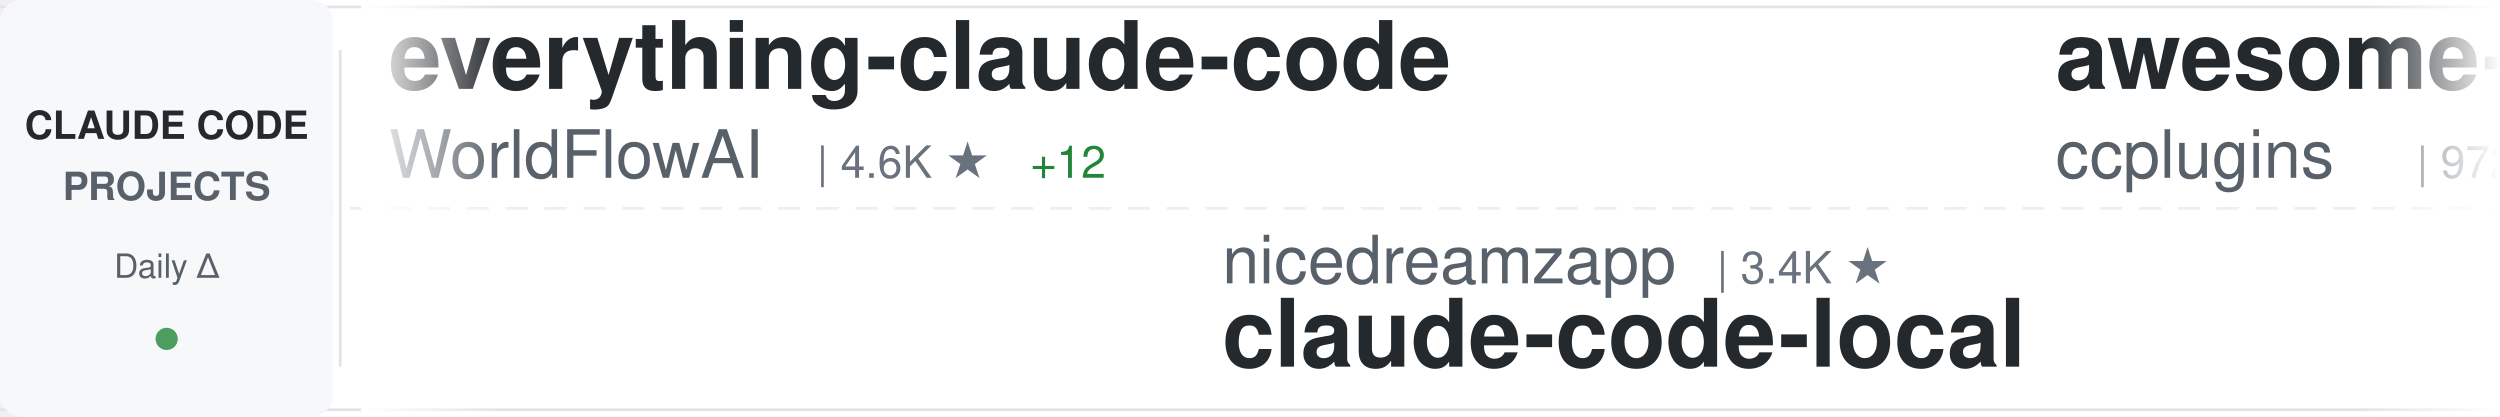
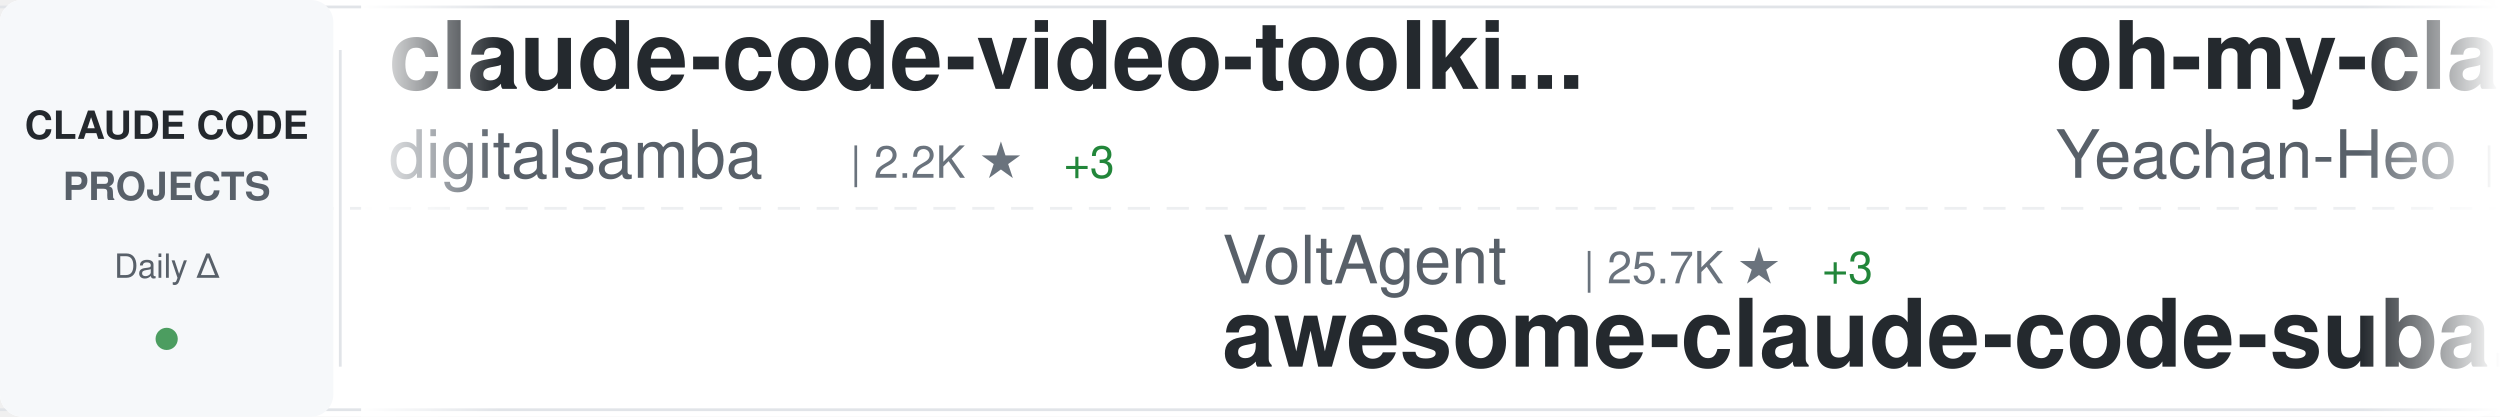
<svg xmlns="http://www.w3.org/2000/svg" width="900" height="150">
  <defs>
    <linearGradient id="awesomeLeftFade" x1="0%" y1="0%" x2="100%" y2="0%">
      <stop offset="0%" style="stop-color:#ffffff;stop-opacity:1" />
      <stop offset="100%" style="stop-color:#ffffff;stop-opacity:0" />
    </linearGradient>
    <linearGradient id="awesomeRightFade" x1="0%" y1="0%" x2="100%" y2="0%">
      <stop offset="0%" style="stop-color:#ffffff;stop-opacity:0" />
      <stop offset="100%" style="stop-color:#ffffff;stop-opacity:1" />
    </linearGradient>
  </defs>
  <rect width="900" height="150" fill="#ffffff" rx="8" />
  <rect x="0" y="2" width="900" height="1" fill="#e1e4e8" />
  <rect x="0" y="147" width="900" height="1" fill="#e1e4e8" />
  <line x1="0" y1="75" x2="900" y2="75" stroke="#e1e4e8" stroke-width="1" stroke-dasharray="8 6" opacity="0.6" />
  <rect x="0" y="0" width="120" height="150" fill="#f6f8fa" rx="8" />
  <text x="60" y="50" font-family="-apple-system, BlinkMacSystemFont, 'Segoe UI', Helvetica, Arial, sans-serif" font-size="14" font-weight="600" fill="#24292e" text-anchor="middle">CLAUDE CODE</text>
  <text x="60" y="72" font-family="-apple-system, BlinkMacSystemFont, 'Segoe UI', Helvetica, Arial, sans-serif" font-size="14" font-weight="600" fill="#586069" text-anchor="middle">PROJECTS</text>
  <text x="60" y="100" font-family="-apple-system, BlinkMacSystemFont, 'Segoe UI', Helvetica, Arial, sans-serif" font-size="12" font-weight="500" fill="#586069" text-anchor="middle">Daily Δ</text>
  <circle cx="60" cy="122" r="4" fill="#22863a" opacity="0.8" />
  <rect x="122" y="18" width="1" height="114" fill="#e1e4e8" />
  <clipPath id="awesomeTickerClip">
    <rect x="130" y="0" width="770" height="150" />
  </clipPath>
  <g clip-path="url(#awesomeTickerClip)">
    <g id="awesomeTickerItems">
      <animateTransform attributeName="transform" attributeType="XML" type="translate" from="0 0" to="-3000 0" dur="54s" repeatCount="indefinite" />
      <g transform="translate(0, 0)">
-         <text x="140" y="32" font-family="-apple-system, BlinkMacSystemFont, 'Segoe UI', Helvetica, Arial, sans-serif" font-size="34" font-weight="600" fill="#24292e">everything-claude-code</text>
-         <text x="140" y="64" font-family="-apple-system, BlinkMacSystemFont, 'Segoe UI', Helvetica, Arial, sans-serif" font-size="24" font-weight="400" fill="#586069">WorldFlowAI</text>
-         <text x="294" y="64" font-family="-apple-system, BlinkMacSystemFont, 'Segoe UI', Helvetica, Arial, sans-serif" font-size="16" font-weight="500" fill="#6a737d">| 4.6K ★</text>
-         <text x="371" y="64" font-family="-apple-system, BlinkMacSystemFont, 'Segoe UI', Helvetica, Arial, sans-serif" font-size="16" font-weight="500" fill="#22863a"> +12</text>
+         <text x="140" y="32" font-family="-apple-system, BlinkMacSystemFont, 'Segoe UI', Helvetica, Arial, sans-serif" font-size="34" font-weight="600" fill="#24292e">claude-code-video-toolki...</text>
+         <text x="140" y="64" font-family="-apple-system, BlinkMacSystemFont, 'Segoe UI', Helvetica, Arial, sans-serif" font-size="24" font-weight="400" fill="#586069">digitalsamba</text>
+         <text x="306" y="64" font-family="-apple-system, BlinkMacSystemFont, 'Segoe UI', Helvetica, Arial, sans-serif" font-size="16" font-weight="500" fill="#6a737d">| 2.2K ★</text>
+         <text x="383" y="64" font-family="-apple-system, BlinkMacSystemFont, 'Segoe UI', Helvetica, Arial, sans-serif" font-size="16" font-weight="500" fill="#22863a"> +3</text>
      </g>
      <g transform="translate(300, 0)">
-         <text x="140" y="102" font-family="-apple-system, BlinkMacSystemFont, 'Segoe UI', Helvetica, Arial, sans-serif" font-size="24" font-weight="400" fill="#586069">nicedreamzapp</text>
-         <text x="318" y="102" font-family="-apple-system, BlinkMacSystemFont, 'Segoe UI', Helvetica, Arial, sans-serif" font-size="16" font-weight="500" fill="#6a737d">| 3.4K ★</text>
-         <text x="140" y="132" font-family="-apple-system, BlinkMacSystemFont, 'Segoe UI', Helvetica, Arial, sans-serif" font-size="34" font-weight="600" fill="#24292e">claude-code-local</text>
+         <text x="140" y="102" font-family="-apple-system, BlinkMacSystemFont, 'Segoe UI', Helvetica, Arial, sans-serif" font-size="24" font-weight="400" fill="#586069">VoltAgent</text>
+         <text x="270" y="102" font-family="-apple-system, BlinkMacSystemFont, 'Segoe UI', Helvetica, Arial, sans-serif" font-size="16" font-weight="500" fill="#6a737d">| 25.7K ★</text>
+         <text x="356" y="102" font-family="-apple-system, BlinkMacSystemFont, 'Segoe UI', Helvetica, Arial, sans-serif" font-size="16" font-weight="500" fill="#22863a"> +3</text>
+         <text x="140" y="132" font-family="-apple-system, BlinkMacSystemFont, 'Segoe UI', Helvetica, Arial, sans-serif" font-size="34" font-weight="600" fill="#24292e">awesome-claude-code-suba...</text>
      </g>
      <g transform="translate(600, 0)">
-         <text x="140" y="32" font-family="-apple-system, BlinkMacSystemFont, 'Segoe UI', Helvetica, Arial, sans-serif" font-size="34" font-weight="600" fill="#24292e">awesome-claude-code-plug...</text>
-         <text x="140" y="64" font-family="-apple-system, BlinkMacSystemFont, 'Segoe UI', Helvetica, Arial, sans-serif" font-size="24" font-weight="400" fill="#586069">ccplugins</text>
-         <text x="270" y="64" font-family="-apple-system, BlinkMacSystemFont, 'Segoe UI', Helvetica, Arial, sans-serif" font-size="16" font-weight="500" fill="#6a737d">| 972 ★</text>
-         <text x="338" y="64" font-family="-apple-system, BlinkMacSystemFont, 'Segoe UI', Helvetica, Arial, sans-serif" font-size="16" font-weight="500" fill="#22863a"> +1</text>
+         <text x="140" y="32" font-family="-apple-system, BlinkMacSystemFont, 'Segoe UI', Helvetica, Arial, sans-serif" font-size="34" font-weight="600" fill="#24292e">oh-my-claudecode</text>
+         <text x="140" y="64" font-family="-apple-system, BlinkMacSystemFont, 'Segoe UI', Helvetica, Arial, sans-serif" font-size="24" font-weight="400" fill="#586069">Yeachan-Heo</text>
+         <text x="294" y="64" font-family="-apple-system, BlinkMacSystemFont, 'Segoe UI', Helvetica, Arial, sans-serif" font-size="16" font-weight="500" fill="#6a737d">| 39.9K ★</text>
+         <text x="380" y="64" font-family="-apple-system, BlinkMacSystemFont, 'Segoe UI', Helvetica, Arial, sans-serif" font-size="16" font-weight="500" fill="#22863a"> +10</text>
      </g>
      <g transform="translate(900, 0)">
-         <text x="140" y="102" font-family="-apple-system, BlinkMacSystemFont, 'Segoe UI', Helvetica, Arial, sans-serif" font-size="24" font-weight="400" fill="#586069">ykdojo</text>
-         <text x="234" y="102" font-family="-apple-system, BlinkMacSystemFont, 'Segoe UI', Helvetica, Arial, sans-serif" font-size="16" font-weight="500" fill="#6a737d">| 10.2K ★</text>
-         <text x="320" y="102" font-family="-apple-system, BlinkMacSystemFont, 'Segoe UI', Helvetica, Arial, sans-serif" font-size="16" font-weight="500" fill="#22863a"> +2</text>
-         <text x="140" y="132" font-family="-apple-system, BlinkMacSystemFont, 'Segoe UI', Helvetica, Arial, sans-serif" font-size="34" font-weight="600" fill="#24292e">claude-code-tips</text>
+         <text x="140" y="102" font-family="-apple-system, BlinkMacSystemFont, 'Segoe UI', Helvetica, Arial, sans-serif" font-size="24" font-weight="400" fill="#586069">OneRedOak</text>
+         <text x="270" y="102" font-family="-apple-system, BlinkMacSystemFont, 'Segoe UI', Helvetica, Arial, sans-serif" font-size="16" font-weight="500" fill="#6a737d">| 3.9K ★</text>
+         <text x="347" y="102" font-family="-apple-system, BlinkMacSystemFont, 'Segoe UI', Helvetica, Arial, sans-serif" font-size="16" font-weight="500" fill="#22863a"> +1</text>
+         <text x="140" y="132" font-family="-apple-system, BlinkMacSystemFont, 'Segoe UI', Helvetica, Arial, sans-serif" font-size="34" font-weight="600" fill="#24292e">claude-code-workflows</text>
      </g>
      <g transform="translate(1200, 0)">
-         <text x="140" y="32" font-family="-apple-system, BlinkMacSystemFont, 'Segoe UI', Helvetica, Arial, sans-serif" font-size="34" font-weight="600" fill="#24292e">claude-code-webui</text>
-         <text x="140" y="64" font-family="-apple-system, BlinkMacSystemFont, 'Segoe UI', Helvetica, Arial, sans-serif" font-size="24" font-weight="400" fill="#586069">sugyan</text>
-         <text x="234" y="64" font-family="-apple-system, BlinkMacSystemFont, 'Segoe UI', Helvetica, Arial, sans-serif" font-size="16" font-weight="500" fill="#6a737d">| 1.1K ★</text>
+         <text x="140" y="32" font-family="-apple-system, BlinkMacSystemFont, 'Segoe UI', Helvetica, Arial, sans-serif" font-size="34" font-weight="600" fill="#24292e">system_prompts_leaks</text>
+         <text x="140" y="64" font-family="-apple-system, BlinkMacSystemFont, 'Segoe UI', Helvetica, Arial, sans-serif" font-size="24" font-weight="400" fill="#586069">asgeirtj</text>
+         <text x="258" y="64" font-family="-apple-system, BlinkMacSystemFont, 'Segoe UI', Helvetica, Arial, sans-serif" font-size="16" font-weight="500" fill="#6a737d">| 69.6K ★</text>
+         <text x="344" y="64" font-family="-apple-system, BlinkMacSystemFont, 'Segoe UI', Helvetica, Arial, sans-serif" font-size="16" font-weight="500" fill="#22863a"> +17</text>
      </g>
      <g transform="translate(1500, 0)">
-         <text x="140" y="102" font-family="-apple-system, BlinkMacSystemFont, 'Segoe UI', Helvetica, Arial, sans-serif" font-size="24" font-weight="400" fill="#586069">jqueryscript</text>
-         <text x="306" y="102" font-family="-apple-system, BlinkMacSystemFont, 'Segoe UI', Helvetica, Arial, sans-serif" font-size="16" font-weight="500" fill="#6a737d">| 530 ★</text>
-         <text x="140" y="132" font-family="-apple-system, BlinkMacSystemFont, 'Segoe UI', Helvetica, Arial, sans-serif" font-size="34" font-weight="600" fill="#24292e">awesome-claude-code</text>
+         <text x="140" y="102" font-family="-apple-system, BlinkMacSystemFont, 'Segoe UI', Helvetica, Arial, sans-serif" font-size="24" font-weight="400" fill="#586069">ChrisWiles</text>
+         <text x="282" y="102" font-family="-apple-system, BlinkMacSystemFont, 'Segoe UI', Helvetica, Arial, sans-serif" font-size="16" font-weight="500" fill="#6a737d">| 6.1K ★</text>
+         <text x="359" y="102" font-family="-apple-system, BlinkMacSystemFont, 'Segoe UI', Helvetica, Arial, sans-serif" font-size="16" font-weight="500" fill="#cb2431"> -1</text>
+         <text x="140" y="132" font-family="-apple-system, BlinkMacSystemFont, 'Segoe UI', Helvetica, Arial, sans-serif" font-size="34" font-weight="600" fill="#24292e">claude-code-showcase</text>
      </g>
      <g transform="translate(1800, 0)">
-         <text x="140" y="32" font-family="-apple-system, BlinkMacSystemFont, 'Segoe UI', Helvetica, Arial, sans-serif" font-size="34" font-weight="600" fill="#24292e">claude-code-hub</text>
-         <text x="140" y="64" font-family="-apple-system, BlinkMacSystemFont, 'Segoe UI', Helvetica, Arial, sans-serif" font-size="24" font-weight="400" fill="#586069">ding113</text>
-         <text x="246" y="64" font-family="-apple-system, BlinkMacSystemFont, 'Segoe UI', Helvetica, Arial, sans-serif" font-size="16" font-weight="500" fill="#6a737d">| 3.4K ★</text>
-         <text x="323" y="64" font-family="-apple-system, BlinkMacSystemFont, 'Segoe UI', Helvetica, Arial, sans-serif" font-size="16" font-weight="500" fill="#cb2431"> -1</text>
+         <text x="140" y="32" font-family="-apple-system, BlinkMacSystemFont, 'Segoe UI', Helvetica, Arial, sans-serif" font-size="34" font-weight="600" fill="#24292e">Auto-claude-code-researc...</text>
+         <text x="140" y="64" font-family="-apple-system, BlinkMacSystemFont, 'Segoe UI', Helvetica, Arial, sans-serif" font-size="24" font-weight="400" fill="#586069">wanshuiyin</text>
+         <text x="282" y="64" font-family="-apple-system, BlinkMacSystemFont, 'Segoe UI', Helvetica, Arial, sans-serif" font-size="16" font-weight="500" fill="#6a737d">| 17.5K ★</text>
+         <text x="368" y="64" font-family="-apple-system, BlinkMacSystemFont, 'Segoe UI', Helvetica, Arial, sans-serif" font-size="16" font-weight="500" fill="#22863a"> +14</text>
      </g>
      <g transform="translate(2100, 0)">
-         <text x="140" y="102" font-family="-apple-system, BlinkMacSystemFont, 'Segoe UI', Helvetica, Arial, sans-serif" font-size="24" font-weight="400" fill="#586069">multica-ai</text>
-         <text x="282" y="102" font-family="-apple-system, BlinkMacSystemFont, 'Segoe UI', Helvetica, Arial, sans-serif" font-size="16" font-weight="500" fill="#6a737d">| 219.6K ★</text>
-         <text x="377" y="102" font-family="-apple-system, BlinkMacSystemFont, 'Segoe UI', Helvetica, Arial, sans-serif" font-size="16" font-weight="500" fill="#22863a"> +94</text>
-         <text x="140" y="132" font-family="-apple-system, BlinkMacSystemFont, 'Segoe UI', Helvetica, Arial, sans-serif" font-size="34" font-weight="600" fill="#24292e">andrej-karpathy-skills</text>
+         <text x="140" y="102" font-family="-apple-system, BlinkMacSystemFont, 'Segoe UI', Helvetica, Arial, sans-serif" font-size="24" font-weight="400" fill="#586069">fuergaosi233</text>
+         <text x="306" y="102" font-family="-apple-system, BlinkMacSystemFont, 'Segoe UI', Helvetica, Arial, sans-serif" font-size="16" font-weight="500" fill="#6a737d">| 2.8K ★</text>
+         <text x="383" y="102" font-family="-apple-system, BlinkMacSystemFont, 'Segoe UI', Helvetica, Arial, sans-serif" font-size="16" font-weight="500" fill="#22863a"> +1</text>
+         <text x="140" y="132" font-family="-apple-system, BlinkMacSystemFont, 'Segoe UI', Helvetica, Arial, sans-serif" font-size="34" font-weight="600" fill="#24292e">claude-code-proxy</text>
      </g>
      <g transform="translate(2400, 0)">
-         <text x="140" y="32" font-family="-apple-system, BlinkMacSystemFont, 'Segoe UI', Helvetica, Arial, sans-serif" font-size="34" font-weight="600" fill="#24292e">claude-code-source-build</text>
-         <text x="140" y="64" font-family="-apple-system, BlinkMacSystemFont, 'Segoe UI', Helvetica, Arial, sans-serif" font-size="24" font-weight="400" fill="#586069">andrew-kramer-inno</text>
-         <text x="378" y="64" font-family="-apple-system, BlinkMacSystemFont, 'Segoe UI', Helvetica, Arial, sans-serif" font-size="16" font-weight="500" fill="#6a737d">| 593 ★</text>
+         <text x="140" y="32" font-family="-apple-system, BlinkMacSystemFont, 'Segoe UI', Helvetica, Arial, sans-serif" font-size="34" font-weight="600" fill="#24292e">claude-code-book</text>
+         <text x="140" y="64" font-family="-apple-system, BlinkMacSystemFont, 'Segoe UI', Helvetica, Arial, sans-serif" font-size="24" font-weight="400" fill="#586069">lintsinghua</text>
+         <text x="294" y="64" font-family="-apple-system, BlinkMacSystemFont, 'Segoe UI', Helvetica, Arial, sans-serif" font-size="16" font-weight="500" fill="#6a737d">| 4.3K ★</text>
      </g>
      <g transform="translate(2700, 0)">
-         <text x="140" y="102" font-family="-apple-system, BlinkMacSystemFont, 'Segoe UI', Helvetica, Arial, sans-serif" font-size="24" font-weight="400" fill="#586069">https-deeplearning-ai</text>
-         <text x="414" y="102" font-family="-apple-system, BlinkMacSystemFont, 'Segoe UI', Helvetica, Arial, sans-serif" font-size="16" font-weight="500" fill="#6a737d">| 556 ★</text>
-         <text x="140" y="132" font-family="-apple-system, BlinkMacSystemFont, 'Segoe UI', Helvetica, Arial, sans-serif" font-size="34" font-weight="600" fill="#24292e">sc-claude-code-files</text>
+         <text x="140" y="102" font-family="-apple-system, BlinkMacSystemFont, 'Segoe UI', Helvetica, Arial, sans-serif" font-size="24" font-weight="400" fill="#586069">ponponon</text>
+         <text x="258" y="102" font-family="-apple-system, BlinkMacSystemFont, 'Segoe UI', Helvetica, Arial, sans-serif" font-size="16" font-weight="500" fill="#6a737d">| 2.3K ★</text>
+         <text x="335" y="102" font-family="-apple-system, BlinkMacSystemFont, 'Segoe UI', Helvetica, Arial, sans-serif" font-size="16" font-weight="500" fill="#cb2431"> -1</text>
+         <text x="140" y="132" font-family="-apple-system, BlinkMacSystemFont, 'Segoe UI', Helvetica, Arial, sans-serif" font-size="34" font-weight="600" fill="#24292e">claude_code_src</text>
      </g>
      <g transform="translate(3000, 0)">
-         <text x="140" y="32" font-family="-apple-system, BlinkMacSystemFont, 'Segoe UI', Helvetica, Arial, sans-serif" font-size="34" font-weight="600" fill="#24292e">everything-claude-code</text>
-         <text x="140" y="64" font-family="-apple-system, BlinkMacSystemFont, 'Segoe UI', Helvetica, Arial, sans-serif" font-size="24" font-weight="400" fill="#586069">WorldFlowAI</text>
-         <text x="294" y="64" font-family="-apple-system, BlinkMacSystemFont, 'Segoe UI', Helvetica, Arial, sans-serif" font-size="16" font-weight="500" fill="#6a737d">| 4.6K ★</text>
-         <text x="371" y="64" font-family="-apple-system, BlinkMacSystemFont, 'Segoe UI', Helvetica, Arial, sans-serif" font-size="16" font-weight="500" fill="#22863a"> +12</text>
+         <text x="140" y="32" font-family="-apple-system, BlinkMacSystemFont, 'Segoe UI', Helvetica, Arial, sans-serif" font-size="34" font-weight="600" fill="#24292e">claude-code-video-toolki...</text>
+         <text x="140" y="64" font-family="-apple-system, BlinkMacSystemFont, 'Segoe UI', Helvetica, Arial, sans-serif" font-size="24" font-weight="400" fill="#586069">digitalsamba</text>
+         <text x="306" y="64" font-family="-apple-system, BlinkMacSystemFont, 'Segoe UI', Helvetica, Arial, sans-serif" font-size="16" font-weight="500" fill="#6a737d">| 2.2K ★</text>
+         <text x="383" y="64" font-family="-apple-system, BlinkMacSystemFont, 'Segoe UI', Helvetica, Arial, sans-serif" font-size="16" font-weight="500" fill="#22863a"> +3</text>
      </g>
      <g transform="translate(3300, 0)">
-         <text x="140" y="102" font-family="-apple-system, BlinkMacSystemFont, 'Segoe UI', Helvetica, Arial, sans-serif" font-size="24" font-weight="400" fill="#586069">nicedreamzapp</text>
-         <text x="318" y="102" font-family="-apple-system, BlinkMacSystemFont, 'Segoe UI', Helvetica, Arial, sans-serif" font-size="16" font-weight="500" fill="#6a737d">| 3.4K ★</text>
-         <text x="140" y="132" font-family="-apple-system, BlinkMacSystemFont, 'Segoe UI', Helvetica, Arial, sans-serif" font-size="34" font-weight="600" fill="#24292e">claude-code-local</text>
+         <text x="140" y="102" font-family="-apple-system, BlinkMacSystemFont, 'Segoe UI', Helvetica, Arial, sans-serif" font-size="24" font-weight="400" fill="#586069">VoltAgent</text>
+         <text x="270" y="102" font-family="-apple-system, BlinkMacSystemFont, 'Segoe UI', Helvetica, Arial, sans-serif" font-size="16" font-weight="500" fill="#6a737d">| 25.7K ★</text>
+         <text x="356" y="102" font-family="-apple-system, BlinkMacSystemFont, 'Segoe UI', Helvetica, Arial, sans-serif" font-size="16" font-weight="500" fill="#22863a"> +3</text>
+         <text x="140" y="132" font-family="-apple-system, BlinkMacSystemFont, 'Segoe UI', Helvetica, Arial, sans-serif" font-size="34" font-weight="600" fill="#24292e">awesome-claude-code-suba...</text>
      </g>
      <g transform="translate(3600, 0)">
-         <text x="140" y="32" font-family="-apple-system, BlinkMacSystemFont, 'Segoe UI', Helvetica, Arial, sans-serif" font-size="34" font-weight="600" fill="#24292e">awesome-claude-code-plug...</text>
-         <text x="140" y="64" font-family="-apple-system, BlinkMacSystemFont, 'Segoe UI', Helvetica, Arial, sans-serif" font-size="24" font-weight="400" fill="#586069">ccplugins</text>
-         <text x="270" y="64" font-family="-apple-system, BlinkMacSystemFont, 'Segoe UI', Helvetica, Arial, sans-serif" font-size="16" font-weight="500" fill="#6a737d">| 972 ★</text>
-         <text x="338" y="64" font-family="-apple-system, BlinkMacSystemFont, 'Segoe UI', Helvetica, Arial, sans-serif" font-size="16" font-weight="500" fill="#22863a"> +1</text>
+         <text x="140" y="32" font-family="-apple-system, BlinkMacSystemFont, 'Segoe UI', Helvetica, Arial, sans-serif" font-size="34" font-weight="600" fill="#24292e">oh-my-claudecode</text>
+         <text x="140" y="64" font-family="-apple-system, BlinkMacSystemFont, 'Segoe UI', Helvetica, Arial, sans-serif" font-size="24" font-weight="400" fill="#586069">Yeachan-Heo</text>
+         <text x="294" y="64" font-family="-apple-system, BlinkMacSystemFont, 'Segoe UI', Helvetica, Arial, sans-serif" font-size="16" font-weight="500" fill="#6a737d">| 39.9K ★</text>
+         <text x="380" y="64" font-family="-apple-system, BlinkMacSystemFont, 'Segoe UI', Helvetica, Arial, sans-serif" font-size="16" font-weight="500" fill="#22863a"> +10</text>
      </g>
      <g transform="translate(3900, 0)">
-         <text x="140" y="102" font-family="-apple-system, BlinkMacSystemFont, 'Segoe UI', Helvetica, Arial, sans-serif" font-size="24" font-weight="400" fill="#586069">ykdojo</text>
-         <text x="234" y="102" font-family="-apple-system, BlinkMacSystemFont, 'Segoe UI', Helvetica, Arial, sans-serif" font-size="16" font-weight="500" fill="#6a737d">| 10.2K ★</text>
-         <text x="320" y="102" font-family="-apple-system, BlinkMacSystemFont, 'Segoe UI', Helvetica, Arial, sans-serif" font-size="16" font-weight="500" fill="#22863a"> +2</text>
-         <text x="140" y="132" font-family="-apple-system, BlinkMacSystemFont, 'Segoe UI', Helvetica, Arial, sans-serif" font-size="34" font-weight="600" fill="#24292e">claude-code-tips</text>
+         <text x="140" y="102" font-family="-apple-system, BlinkMacSystemFont, 'Segoe UI', Helvetica, Arial, sans-serif" font-size="24" font-weight="400" fill="#586069">OneRedOak</text>
+         <text x="270" y="102" font-family="-apple-system, BlinkMacSystemFont, 'Segoe UI', Helvetica, Arial, sans-serif" font-size="16" font-weight="500" fill="#6a737d">| 3.9K ★</text>
+         <text x="347" y="102" font-family="-apple-system, BlinkMacSystemFont, 'Segoe UI', Helvetica, Arial, sans-serif" font-size="16" font-weight="500" fill="#22863a"> +1</text>
+         <text x="140" y="132" font-family="-apple-system, BlinkMacSystemFont, 'Segoe UI', Helvetica, Arial, sans-serif" font-size="34" font-weight="600" fill="#24292e">claude-code-workflows</text>
      </g>
    </g>
  </g>
  <rect x="130" y="0" width="50" height="150" fill="url(#awesomeLeftFade)" />
  <rect x="850" y="0" width="50" height="150" fill="url(#awesomeRightFade)" />
</svg>
